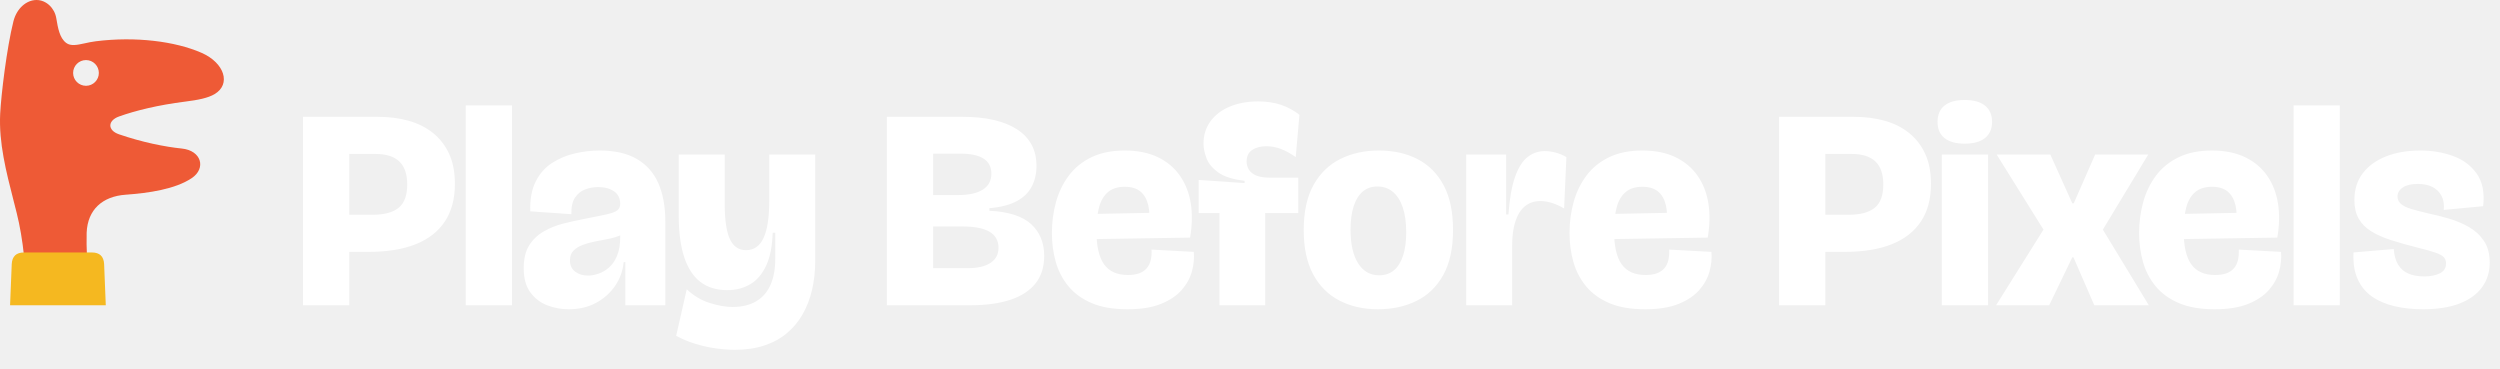
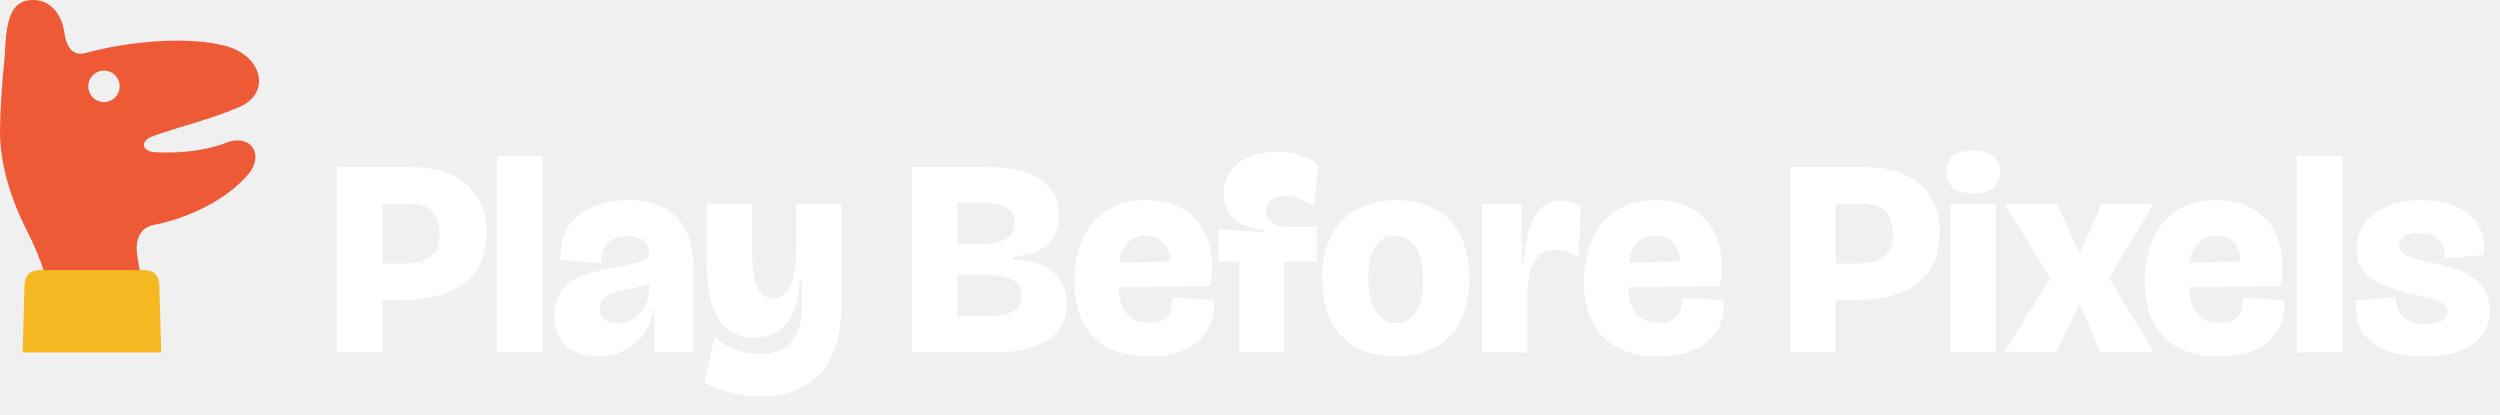
- <svg xmlns="http://www.w3.org/2000/svg" viewBox="0 0 875.63 128.92" width="875.63" height="128.92" role="img" aria-label="Play Before Pixels">
-   <path fill="#EE5A36" d="M8.41 89.58C7.84 84.2 6.98 79.1 5.84 74.56C5.48 73.11 5.11 71.67 4.74 70.22C2.15 60.11 -0.44 49.99 0.06 39.88C0.41 32.94 2.38 16.76 4.69 7.51C5.84 2.89 9.31 0 12.78 0C16.25 0 19.14 2.89 19.71 6.36C20.29 9.83 20.87 13.29 23.18 15.03C24.79 16.23 26.96 15.76 29.68 15.17C30.88 14.91 32.18 14.62 33.58 14.45C47.46 12.71 61.33 14.45 70.57 18.49C78.66 22.03 80.98 29.48 75.2 32.94C72.88 34.33 69.42 35.02 64.79 35.6C55.55 36.76 47.46 38.72 41.68 40.8C37.63 42.26 37.63 45.66 41.68 47.04C49.77 49.82 57.86 51.44 63.64 52.02C70.57 52.71 72.31 58.95 67.11 62.42C61.33 66.27 52.08 67.62 43.99 68.2C35.9 68.78 30.69 73.4 30.35 81.49C30.28 84.28 30.33 86.97 30.45 89.58L8.41 89.58ZM34.62 25.55C34.62 23.06 32.61 21.04 30.12 21.04C27.63 21.04 25.61 23.06 25.61 25.55C25.61 28.03 27.63 30.05 30.12 30.05C32.61 30.05 34.62 28.03 34.62 25.55Z" />
-   <path fill="#F5B820" d="M3.53 106.92L4.11 92.47Q4.34 88.43 8.39 88.43L32.2 88.43Q36.24 88.43 36.47 92.47L37.05 106.92L3.53 106.92Z" />
-   <path fill="#FFFFFF" d="M118.23 88.22V75.22H130.53Q136.63 75.22 139.63 72.77Q142.63 70.32 142.63 64.62Q142.63 59.22 139.88 56.57Q137.13 53.92 131.53 53.92H118.23V40.92H132.43Q138.13 40.92 143.03 42.27Q147.93 43.62 151.58 46.52Q155.23 49.42 157.28 53.82Q159.33 58.22 159.33 64.42Q159.33 72.32 155.78 77.62Q152.23 82.92 145.53 85.57Q138.83 88.22 129.13 88.22ZM106.13 106.92V40.92H122.33V106.92ZM163.13 106.92V36.92H179.33V106.92ZM199.23 108.32Q195.23 108.32 191.63 106.92Q188.03 105.52 185.73 102.37Q183.43 99.22 183.43 93.92Q183.43 89.02 185.33 85.97Q187.23 82.92 190.43 81.07Q193.63 79.22 197.43 78.27Q201.23 77.32 204.93 76.62Q210.13 75.62 212.73 75.02Q215.33 74.42 216.28 73.62Q217.23 72.82 217.23 71.42Q217.23 68.52 215.08 67.02Q212.93 65.52 209.43 65.52Q207.23 65.52 205.03 66.32Q202.83 67.12 201.43 69.17Q200.03 71.22 200.13 75.02L185.73 74.02Q185.53 67.72 187.63 63.57Q189.73 59.42 193.38 57.07Q197.03 54.72 201.38 53.72Q205.73 52.72 210.03 52.72Q217.93 52.72 223.03 55.67Q228.13 58.62 230.58 64.17Q233.03 69.72 233.03 77.62V87.02Q233.03 90.32 233.03 93.67Q233.03 97.02 233.03 100.32Q233.03 103.62 233.03 106.92H219.03Q219.03 103.32 219.03 99.62Q219.03 95.92 219.03 91.82H218.43Q218.03 96.32 215.48 100.07Q212.93 103.82 208.78 106.07Q204.63 108.32 199.23 108.32ZM205.93 96.52Q207.63 96.52 209.58 95.87Q211.53 95.22 213.28 93.72Q215.03 92.22 216.13 89.57Q217.23 86.92 217.23 83.02V80.62L219.93 80.32Q219.13 81.62 217.28 82.42Q215.43 83.22 213.13 83.67Q210.83 84.12 208.48 84.57Q206.13 85.02 204.13 85.77Q202.13 86.52 200.88 87.77Q199.63 89.02 199.63 91.22Q199.63 93.82 201.48 95.17Q203.33 96.52 205.93 96.52ZM257.33 122.52Q254.33 122.52 250.73 122.02Q247.13 121.52 243.53 120.42Q239.93 119.32 236.83 117.62L240.53 101.32Q244.13 104.72 248.58 106.12Q253.03 107.52 256.53 107.52Q261.43 107.52 264.78 105.57Q268.13 103.62 269.83 99.87Q271.53 96.12 271.53 90.72V81.52H270.63Q270.43 88.52 268.38 92.97Q266.33 97.42 262.83 99.52Q259.33 101.62 254.73 101.62Q249.03 101.62 245.28 98.72Q241.53 95.82 239.63 90.02Q237.73 84.22 237.73 75.52V54.12H253.83V71.32Q253.83 79.82 255.63 83.72Q257.43 87.62 261.33 87.62Q263.33 87.62 264.88 86.57Q266.43 85.52 267.43 83.37Q268.43 81.22 268.93 77.97Q269.43 74.72 269.43 70.42V54.12H285.53V91.32Q285.53 96.72 284.43 101.47Q283.33 106.22 281.13 110.07Q278.93 113.92 275.58 116.72Q272.23 119.52 267.68 121.02Q263.13 122.52 257.33 122.52ZM310.63 106.92V40.92H337.23Q343.33 40.92 348.08 42.02Q352.83 43.12 356.18 45.27Q359.53 47.42 361.28 50.62Q363.03 53.82 363.03 58.12Q363.03 62.12 361.38 65.32Q359.73 68.52 356.08 70.47Q352.43 72.42 346.53 72.92V73.82Q356.63 74.32 361.18 78.52Q365.73 82.72 365.73 89.62Q365.73 95.42 362.73 99.22Q359.73 103.02 353.98 104.97Q348.23 106.92 339.73 106.92ZM326.83 93.92H339.03Q344.13 93.92 346.93 92.07Q349.73 90.22 349.73 86.82Q349.73 83.02 346.58 81.17Q343.43 79.32 337.13 79.32H326.83ZM326.83 68.32H335.53Q341.23 68.32 344.23 66.42Q347.23 64.52 347.23 60.82Q347.23 57.32 344.53 55.57Q341.83 53.82 336.43 53.82H326.83ZM394.93 108.32Q387.43 108.32 382.38 106.17Q377.33 104.02 374.23 100.27Q371.13 96.52 369.78 91.72Q368.43 86.92 368.43 81.62Q368.43 75.92 369.88 70.72Q371.33 65.52 374.38 61.47Q377.43 57.42 382.28 55.07Q387.13 52.72 393.93 52.72Q400.73 52.72 405.58 55.07Q410.43 57.42 413.33 61.62Q416.23 65.82 417.08 71.32Q417.93 76.82 416.83 83.22L378.53 83.82V75.02L404.43 74.52L402.33 79.62Q402.93 75.02 402.18 71.87Q401.43 68.72 399.43 67.07Q397.43 65.42 393.93 65.42Q390.23 65.42 388.03 67.32Q385.83 69.22 384.93 72.67Q384.03 76.12 384.03 80.82Q384.03 88.92 386.73 92.62Q389.43 96.32 395.03 96.32Q397.43 96.32 399.03 95.72Q400.63 95.12 401.63 93.97Q402.63 92.82 403.03 91.17Q403.43 89.52 403.33 87.42L418.13 88.22Q418.43 91.52 417.48 95.02Q416.53 98.52 413.93 101.52Q411.33 104.52 406.68 106.42Q402.03 108.32 394.93 108.32ZM427.13 106.92V74.62H419.83V63.02L435.93 64.12V63.32Q429.83 62.62 426.73 60.42Q423.63 58.22 422.58 55.42Q421.53 52.62 421.53 50.32Q421.53 45.82 423.98 42.47Q426.43 39.12 430.78 37.32Q435.13 35.52 440.63 35.52Q445.13 35.52 448.68 36.72Q452.23 37.92 455.13 40.22L453.83 55.02Q451.13 53.12 448.63 52.17Q446.13 51.22 443.53 51.22Q440.53 51.22 438.58 52.52Q436.63 53.82 436.63 56.62Q436.63 58.12 437.43 59.42Q438.23 60.72 439.98 61.47Q441.73 62.22 444.73 62.22H454.73V74.62H443.13V106.92ZM482.63 108.32Q475.03 108.32 469.13 105.27Q463.23 102.22 459.93 96.07Q456.63 89.92 456.63 80.62Q456.63 70.92 460.08 64.77Q463.53 58.62 469.48 55.67Q475.43 52.72 482.93 52.72Q490.73 52.72 496.58 55.77Q502.43 58.82 505.68 64.97Q508.93 71.12 508.93 80.52Q508.93 90.22 505.48 96.37Q502.03 102.52 496.08 105.42Q490.13 108.32 482.63 108.32ZM483.03 96.42Q486.13 96.42 488.23 94.67Q490.33 92.92 491.43 89.52Q492.53 86.12 492.53 81.42Q492.53 76.22 491.33 72.67Q490.13 69.12 487.88 67.22Q485.63 65.32 482.43 65.32Q479.43 65.32 477.33 67.07Q475.23 68.82 474.13 72.22Q473.03 75.62 473.03 80.42Q473.03 88.02 475.68 92.22Q478.33 96.42 483.03 96.42ZM513.53 106.92V78.22V54.12H527.53V75.12H528.33Q528.93 66.72 530.68 61.87Q532.43 57.02 535.08 54.97Q537.73 52.92 541.03 52.92Q542.83 52.92 544.78 53.42Q546.73 53.92 548.63 55.02L547.83 73.02Q545.63 71.72 543.53 71.07Q541.43 70.42 539.53 70.42Q536.33 70.42 534.13 72.22Q531.93 74.02 530.78 77.52Q529.63 81.02 529.63 86.02V106.92ZM576.23 108.32Q568.73 108.32 563.68 106.17Q558.63 104.02 555.53 100.27Q552.43 96.52 551.08 91.72Q549.73 86.92 549.73 81.62Q549.73 75.92 551.18 70.72Q552.63 65.52 555.68 61.47Q558.73 57.42 563.58 55.07Q568.43 52.72 575.23 52.72Q582.03 52.72 586.88 55.07Q591.73 57.42 594.63 61.62Q597.53 65.82 598.38 71.32Q599.23 76.82 598.13 83.22L559.83 83.82V75.02L585.73 74.52L583.63 79.62Q584.23 75.02 583.48 71.87Q582.73 68.72 580.73 67.07Q578.73 65.42 575.23 65.42Q571.53 65.42 569.33 67.32Q567.13 69.22 566.23 72.67Q565.33 76.12 565.33 80.82Q565.33 88.92 568.03 92.62Q570.73 96.32 576.33 96.32Q578.73 96.32 580.33 95.72Q581.93 95.12 582.93 93.97Q583.93 92.82 584.33 91.17Q584.73 89.52 584.63 87.42L599.43 88.22Q599.73 91.52 598.78 95.02Q597.83 98.52 595.23 101.52Q592.63 104.52 587.98 106.42Q583.33 108.32 576.23 108.32ZM635.23 88.22V75.22H647.53Q653.63 75.22 656.63 72.77Q659.63 70.32 659.63 64.62Q659.63 59.22 656.88 56.57Q654.13 53.92 648.53 53.92H635.23V40.92H649.43Q655.13 40.92 660.03 42.27Q664.93 43.62 668.58 46.52Q672.23 49.42 674.28 53.82Q676.33 58.22 676.33 64.42Q676.33 72.32 672.78 77.62Q669.23 82.92 662.53 85.57Q655.83 88.22 646.13 88.22ZM623.13 106.92V40.92H639.33V106.92ZM680.13 106.92V54.12H696.33V106.92ZM688.13 50.32Q683.53 50.32 681.08 48.37Q678.63 46.42 678.63 42.72Q678.63 38.92 681.08 36.97Q683.53 35.02 688.13 35.02Q692.83 35.02 695.28 37.02Q697.73 39.02 697.73 42.72Q697.73 46.32 695.28 48.32Q692.83 50.32 688.13 50.32ZM699.13 106.92 715.73 80.42 699.33 54.12H718.13L725.83 71.22H726.33L733.83 54.12H752.43L736.53 80.42L752.63 106.92H733.53L726.23 90.12H725.83L717.73 106.92ZM775.73 108.32Q768.23 108.32 763.18 106.17Q758.13 104.02 755.03 100.27Q751.93 96.52 750.58 91.72Q749.23 86.92 749.23 81.62Q749.23 75.92 750.68 70.72Q752.13 65.52 755.18 61.47Q758.23 57.42 763.08 55.07Q767.93 52.72 774.73 52.72Q781.53 52.72 786.38 55.07Q791.23 57.42 794.13 61.62Q797.03 65.82 797.88 71.32Q798.73 76.82 797.63 83.22L759.33 83.82V75.02L785.23 74.52L783.13 79.62Q783.73 75.02 782.98 71.87Q782.23 68.72 780.23 67.07Q778.23 65.42 774.73 65.42Q771.03 65.42 768.83 67.32Q766.63 69.22 765.73 72.67Q764.83 76.12 764.83 80.82Q764.83 88.92 767.53 92.62Q770.23 96.32 775.83 96.32Q778.23 96.32 779.83 95.72Q781.43 95.12 782.43 93.97Q783.43 92.82 783.83 91.17Q784.23 89.52 784.13 87.42L798.93 88.22Q799.23 91.52 798.28 95.02Q797.33 98.52 794.73 101.52Q792.13 104.52 787.48 106.42Q782.83 108.32 775.73 108.32ZM803.33 106.92V36.92H819.53V106.92ZM848.63 108.32Q843.33 108.32 838.78 107.27Q834.23 106.22 830.88 103.92Q827.53 101.62 825.78 97.77Q824.03 93.92 824.33 88.42L838.43 87.22Q838.63 90.52 839.93 92.67Q841.23 94.82 843.53 95.82Q845.83 96.82 849.13 96.82Q852.23 96.82 854.48 95.77Q856.73 94.72 856.73 92.22Q856.73 90.92 855.93 90.07Q855.13 89.22 852.98 88.47Q850.83 87.72 846.73 86.72Q841.63 85.42 837.53 84.12Q833.43 82.82 830.53 81.02Q827.63 79.22 826.13 76.57Q824.63 73.92 824.63 70.02Q824.63 64.52 827.58 60.67Q830.53 56.82 835.73 54.77Q840.93 52.72 847.73 52.72Q853.83 52.72 859.13 54.62Q864.43 56.52 867.48 60.82Q870.53 65.12 869.73 72.22L855.93 73.52Q856.23 70.62 855.13 68.57Q854.03 66.52 851.93 65.47Q849.83 64.42 846.83 64.42Q843.43 64.42 841.58 65.67Q839.73 66.92 839.73 68.82Q839.73 70.32 840.88 71.37Q842.03 72.42 844.48 73.17Q846.93 73.92 850.83 74.82Q854.23 75.52 857.93 76.62Q861.63 77.72 864.83 79.57Q868.03 81.42 870.03 84.42Q872.03 87.42 872.03 92.02Q872.03 96.92 869.33 100.62Q866.63 104.32 861.43 106.32Q856.23 108.32 848.63 108.32Z" />
+ <svg xmlns="http://www.w3.org/2000/svg" viewBox="0 0 889.37 147.4" width="889.37" height="147.4" role="img" aria-label="Play Before Pixels">
+   <path fill="#EE5A36" d="M15.9 97.42C14.32 92.14 12.29 87.52 10.01 82.94C3.54 70.4 -0.29 57.48 0.02 45.33C0.15 38.58 0.62 30.44 1.48 22.25C1.61 21.07 1.69 19.69 1.77 18.21C2.17 11.15 2.69 1.78 9.16 0.31C16.99 -1.46 21.87 4.58 22.8 11.18C23.64 17.12 26.08 20.14 30.6 18.83C46.79 14.36 68.12 12.88 80.73 16.49C93.35 20.1 96.52 33.11 85.11 38.08C74.97 42.49 63.24 45.19 54.28 48.47C49.8 50.1 50.33 53.86 55.08 54.14C65.93 54.77 75.09 52.94 80.18 50.88C89.09 47.27 94.21 54.96 88.45 61.83C80.38 71.44 66.46 77.7 54.68 80.03C49.44 81.06 48.07 85.67 48.81 90.94C49.15 93.35 49.59 95.46 50.01 97.42L15.9 97.42ZM42.58 30.71C42.58 27.62 40.07 25.12 36.98 25.12C33.89 25.12 31.39 27.62 31.39 30.71C31.39 33.8 33.89 36.31 36.98 36.31C40.07 36.31 42.58 33.8 42.58 30.71Z" />
+   <path fill="#F5B820" d="M8.05 125.4L8.72 101.42Q8.99 96.09 14.32 96.09L51.09 96.09Q56.42 96.09 56.69 101.42L57.35 125.4L8.05 125.4Z" />
+   <path fill="#FFFFFF" d="M131.97 106.7V93.7H144.27Q150.37 93.7 153.37 91.25Q156.37 88.8 156.37 83.1Q156.37 77.7 153.62 75.05Q150.87 72.4 145.27 72.4H131.97V59.4H146.17Q151.87 59.4 156.77 60.75Q161.67 62.1 165.32 65Q168.97 67.9 171.02 72.3Q173.07 76.7 173.07 82.9Q173.07 90.8 169.52 96.1Q165.97 101.4 159.27 104.05Q152.57 106.7 142.87 106.7ZM119.87 125.4V59.4H136.07V125.4ZM176.87 125.4V55.4H193.07V125.4ZM212.97 126.8Q208.97 126.8 205.37 125.4Q201.77 124 199.47 120.85Q197.17 117.7 197.17 112.4Q197.17 107.5 199.07 104.45Q200.97 101.4 204.17 99.55Q207.37 97.7 211.17 96.75Q214.97 95.8 218.67 95.1Q223.87 94.1 226.47 93.5Q229.07 92.9 230.02 92.1Q230.97 91.3 230.97 89.9Q230.97 87 228.82 85.5Q226.67 84 223.17 84Q220.97 84 218.77 84.8Q216.57 85.6 215.17 87.65Q213.77 89.7 213.87 93.5L199.47 92.5Q199.27 86.2 201.37 82.05Q203.47 77.9 207.12 75.55Q210.77 73.2 215.12 72.2Q219.47 71.2 223.77 71.2Q231.67 71.2 236.77 74.15Q241.87 77.1 244.32 82.65Q246.77 88.2 246.77 96.1V105.5Q246.77 108.8 246.77 112.15Q246.77 115.5 246.77 118.8Q246.77 122.1 246.77 125.4H232.77Q232.77 121.8 232.77 118.1Q232.77 114.4 232.77 110.3H232.17Q231.77 114.8 229.22 118.55Q226.67 122.3 222.52 124.55Q218.37 126.8 212.97 126.8ZM219.67 115Q221.37 115 223.32 114.35Q225.27 113.7 227.02 112.2Q228.77 110.7 229.87 108.05Q230.97 105.4 230.97 101.5V99.1L233.67 98.8Q232.87 100.1 231.02 100.9Q229.17 101.7 226.87 102.15Q224.57 102.6 222.22 103.05Q219.87 103.5 217.87 104.25Q215.87 105 214.62 106.25Q213.37 107.5 213.37 109.7Q213.37 112.3 215.22 113.65Q217.07 115 219.67 115ZM271.07 141Q268.07 141 264.47 140.5Q260.87 140 257.27 138.9Q253.67 137.8 250.57 136.1L254.27 119.8Q257.87 123.2 262.32 124.6Q266.77 126 270.27 126Q275.17 126 278.52 124.05Q281.87 122.1 283.57 118.35Q285.27 114.6 285.27 109.2V100H284.37Q284.17 107 282.12 111.45Q280.07 115.9 276.57 118Q273.07 120.1 268.47 120.1Q262.77 120.1 259.02 117.2Q255.27 114.3 253.37 108.5Q251.47 102.7 251.47 94V72.6H267.57V89.8Q267.57 98.3 269.37 102.2Q271.17 106.1 275.07 106.1Q277.07 106.1 278.62 105.05Q280.17 104 281.17 101.85Q282.17 99.7 282.67 96.45Q283.17 93.2 283.17 88.9V72.6H299.27V109.8Q299.27 115.2 298.17 119.95Q297.07 124.7 294.87 128.55Q292.67 132.4 289.32 135.2Q285.97 138 281.42 139.5Q276.87 141 271.07 141ZM324.37 125.4V59.4H350.97Q357.07 59.4 361.82 60.5Q366.57 61.6 369.92 63.75Q373.27 65.9 375.02 69.1Q376.77 72.3 376.77 76.6Q376.77 80.6 375.12 83.8Q373.47 87 369.82 88.95Q366.17 90.9 360.27 91.4V92.3Q370.37 92.8 374.92 97Q379.47 101.2 379.47 108.1Q379.47 113.9 376.47 117.7Q373.47 121.5 367.72 123.45Q361.97 125.4 353.47 125.4ZM340.57 112.4H352.77Q357.87 112.4 360.67 110.55Q363.47 108.7 363.47 105.3Q363.47 101.5 360.32 99.65Q357.17 97.8 350.87 97.8H340.57ZM340.57 86.8H349.27Q354.97 86.8 357.97 84.9Q360.97 83 360.97 79.3Q360.97 75.8 358.27 74.05Q355.57 72.3 350.17 72.3H340.57ZM408.67 126.8Q401.17 126.8 396.12 124.65Q391.07 122.5 387.97 118.75Q384.87 115 383.52 110.2Q382.17 105.4 382.17 100.1Q382.17 94.4 383.62 89.2Q385.07 84 388.12 79.95Q391.17 75.9 396.02 73.55Q400.87 71.2 407.67 71.2Q414.47 71.2 419.32 73.55Q424.17 75.9 427.07 80.1Q429.97 84.3 430.82 89.8Q431.67 95.3 430.57 101.7L392.27 102.3V93.5L418.17 93L416.07 98.1Q416.67 93.5 415.92 90.35Q415.17 87.2 413.17 85.55Q411.17 83.9 407.67 83.9Q403.97 83.9 401.77 85.8Q399.57 87.7 398.67 91.15Q397.77 94.6 397.77 99.3Q397.77 107.4 400.47 111.1Q403.17 114.8 408.77 114.8Q411.17 114.8 412.77 114.2Q414.37 113.6 415.37 112.45Q416.37 111.3 416.77 109.65Q417.17 108 417.07 105.9L431.87 106.7Q432.17 110 431.22 113.5Q430.27 117 427.67 120Q425.07 123 420.42 124.9Q415.77 126.8 408.67 126.8ZM440.87 125.4V93.1H433.57V81.5L449.67 82.6V81.8Q443.57 81.1 440.47 78.9Q437.37 76.7 436.32 73.9Q435.27 71.1 435.27 68.8Q435.27 64.3 437.72 60.95Q440.17 57.6 444.52 55.8Q448.87 54 454.37 54Q458.87 54 462.42 55.2Q465.97 56.4 468.87 58.7L467.57 73.5Q464.87 71.6 462.37 70.65Q459.87 69.7 457.27 69.7Q454.27 69.7 452.32 71Q450.37 72.3 450.37 75.1Q450.37 76.6 451.17 77.9Q451.97 79.2 453.72 79.95Q455.47 80.7 458.47 80.7H468.47V93.1H456.87V125.4ZM496.37 126.8Q488.77 126.8 482.87 123.75Q476.97 120.7 473.67 114.55Q470.37 108.4 470.37 99.1Q470.37 89.4 473.82 83.25Q477.27 77.1 483.22 74.15Q489.17 71.2 496.67 71.2Q504.47 71.2 510.32 74.25Q516.17 77.3 519.42 83.45Q522.67 89.6 522.67 99Q522.67 108.7 519.22 114.85Q515.77 121 509.82 123.9Q503.87 126.8 496.37 126.8ZM496.77 114.9Q499.87 114.9 501.97 113.15Q504.07 111.4 505.17 108Q506.27 104.6 506.27 99.9Q506.27 94.7 505.07 91.15Q503.87 87.6 501.62 85.7Q499.37 83.8 496.17 83.8Q493.17 83.8 491.07 85.55Q488.97 87.3 487.87 90.7Q486.77 94.1 486.77 98.9Q486.77 106.5 489.42 110.7Q492.07 114.9 496.77 114.9ZM527.27 125.4V96.7V72.6H541.27V93.6H542.07Q542.67 85.2 544.42 80.35Q546.17 75.5 548.82 73.45Q551.47 71.4 554.77 71.4Q556.57 71.4 558.52 71.9Q560.47 72.4 562.37 73.5L561.57 91.5Q559.37 90.2 557.27 89.55Q555.17 88.9 553.27 88.9Q550.07 88.9 547.87 90.7Q545.67 92.5 544.52 96Q543.37 99.5 543.37 104.5V125.4ZM589.97 126.8Q582.47 126.8 577.42 124.65Q572.37 122.5 569.27 118.75Q566.17 115 564.82 110.2Q563.47 105.4 563.47 100.1Q563.47 94.4 564.92 89.2Q566.37 84 569.42 79.95Q572.47 75.9 577.32 73.55Q582.17 71.2 588.97 71.2Q595.77 71.2 600.62 73.55Q605.47 75.9 608.37 80.1Q611.27 84.3 612.12 89.8Q612.97 95.3 611.87 101.7L573.57 102.3V93.5L599.47 93L597.37 98.1Q597.97 93.5 597.22 90.35Q596.47 87.2 594.47 85.55Q592.47 83.9 588.97 83.9Q585.27 83.9 583.07 85.8Q580.87 87.7 579.97 91.15Q579.07 94.6 579.07 99.3Q579.07 107.4 581.77 111.1Q584.47 114.8 590.07 114.8Q592.47 114.8 594.07 114.2Q595.67 113.6 596.67 112.45Q597.67 111.3 598.07 109.65Q598.47 108 598.37 105.9L613.17 106.7Q613.47 110 612.52 113.5Q611.57 117 608.97 120Q606.37 123 601.72 124.9Q597.07 126.8 589.97 126.8ZM648.97 106.7V93.7H661.27Q667.37 93.7 670.37 91.25Q673.37 88.8 673.37 83.1Q673.37 77.7 670.62 75.05Q667.87 72.4 662.27 72.4H648.97V59.4H663.17Q668.87 59.4 673.77 60.75Q678.67 62.1 682.32 65Q685.97 67.9 688.02 72.3Q690.07 76.7 690.07 82.9Q690.07 90.8 686.52 96.1Q682.97 101.4 676.27 104.05Q669.57 106.7 659.87 106.7ZM636.87 125.4V59.4H653.07V125.4ZM693.87 125.4V72.6H710.07V125.4ZM701.87 68.8Q697.27 68.8 694.82 66.85Q692.37 64.9 692.37 61.2Q692.37 57.4 694.82 55.45Q697.27 53.5 701.87 53.5Q706.57 53.5 709.02 55.5Q711.47 57.5 711.47 61.2Q711.47 64.8 709.02 66.8Q706.57 68.8 701.87 68.8ZM712.87 125.4 729.47 98.9 713.07 72.6H731.87L739.57 89.7H740.07L747.57 72.6H766.17L750.27 98.9L766.37 125.4H747.27L739.97 108.6H739.57L731.47 125.4ZM789.47 126.8Q781.97 126.8 776.92 124.65Q771.87 122.5 768.77 118.75Q765.67 115 764.32 110.2Q762.97 105.4 762.97 100.1Q762.97 94.4 764.42 89.2Q765.87 84 768.92 79.95Q771.97 75.9 776.82 73.55Q781.67 71.2 788.47 71.2Q795.27 71.2 800.12 73.55Q804.97 75.9 807.87 80.1Q810.77 84.3 811.62 89.8Q812.47 95.3 811.37 101.7L773.07 102.3V93.5L798.97 93L796.87 98.1Q797.47 93.5 796.72 90.35Q795.97 87.2 793.97 85.55Q791.97 83.9 788.47 83.9Q784.77 83.9 782.57 85.8Q780.37 87.7 779.47 91.15Q778.57 94.6 778.57 99.3Q778.57 107.4 781.27 111.1Q783.97 114.8 789.57 114.8Q791.97 114.8 793.57 114.2Q795.17 113.6 796.17 112.45Q797.17 111.3 797.57 109.65Q797.97 108 797.87 105.9L812.67 106.7Q812.97 110 812.02 113.5Q811.07 117 808.47 120Q805.87 123 801.22 124.9Q796.57 126.8 789.47 126.8ZM817.07 125.4V55.4H833.27V125.4ZM862.37 126.8Q857.07 126.8 852.52 125.75Q847.97 124.7 844.62 122.4Q841.27 120.1 839.52 116.25Q837.77 112.4 838.07 106.9L852.17 105.7Q852.37 109 853.67 111.15Q854.97 113.3 857.27 114.3Q859.57 115.3 862.87 115.3Q865.97 115.3 868.22 114.25Q870.47 113.2 870.47 110.7Q870.47 109.4 869.67 108.55Q868.87 107.7 866.72 106.95Q864.57 106.2 860.47 105.2Q855.37 103.9 851.27 102.6Q847.17 101.3 844.27 99.5Q841.37 97.7 839.87 95.05Q838.37 92.4 838.37 88.5Q838.37 83 841.32 79.15Q844.27 75.3 849.47 73.25Q854.67 71.2 861.47 71.2Q867.57 71.2 872.87 73.1Q878.17 75 881.22 79.3Q884.27 83.6 883.47 90.7L869.67 92Q869.97 89.1 868.87 87.05Q867.77 85 865.67 83.95Q863.57 82.9 860.57 82.9Q857.17 82.9 855.32 84.15Q853.47 85.4 853.47 87.3Q853.47 88.8 854.62 89.85Q855.77 90.9 858.22 91.65Q860.67 92.4 864.57 93.3Q867.97 94 871.67 95.1Q875.37 96.2 878.57 98.05Q881.77 99.9 883.77 102.9Q885.77 105.9 885.77 110.5Q885.77 115.4 883.07 119.1Q880.37 122.8 875.17 124.8Q869.97 126.8 862.37 126.8Z" />
</svg>
